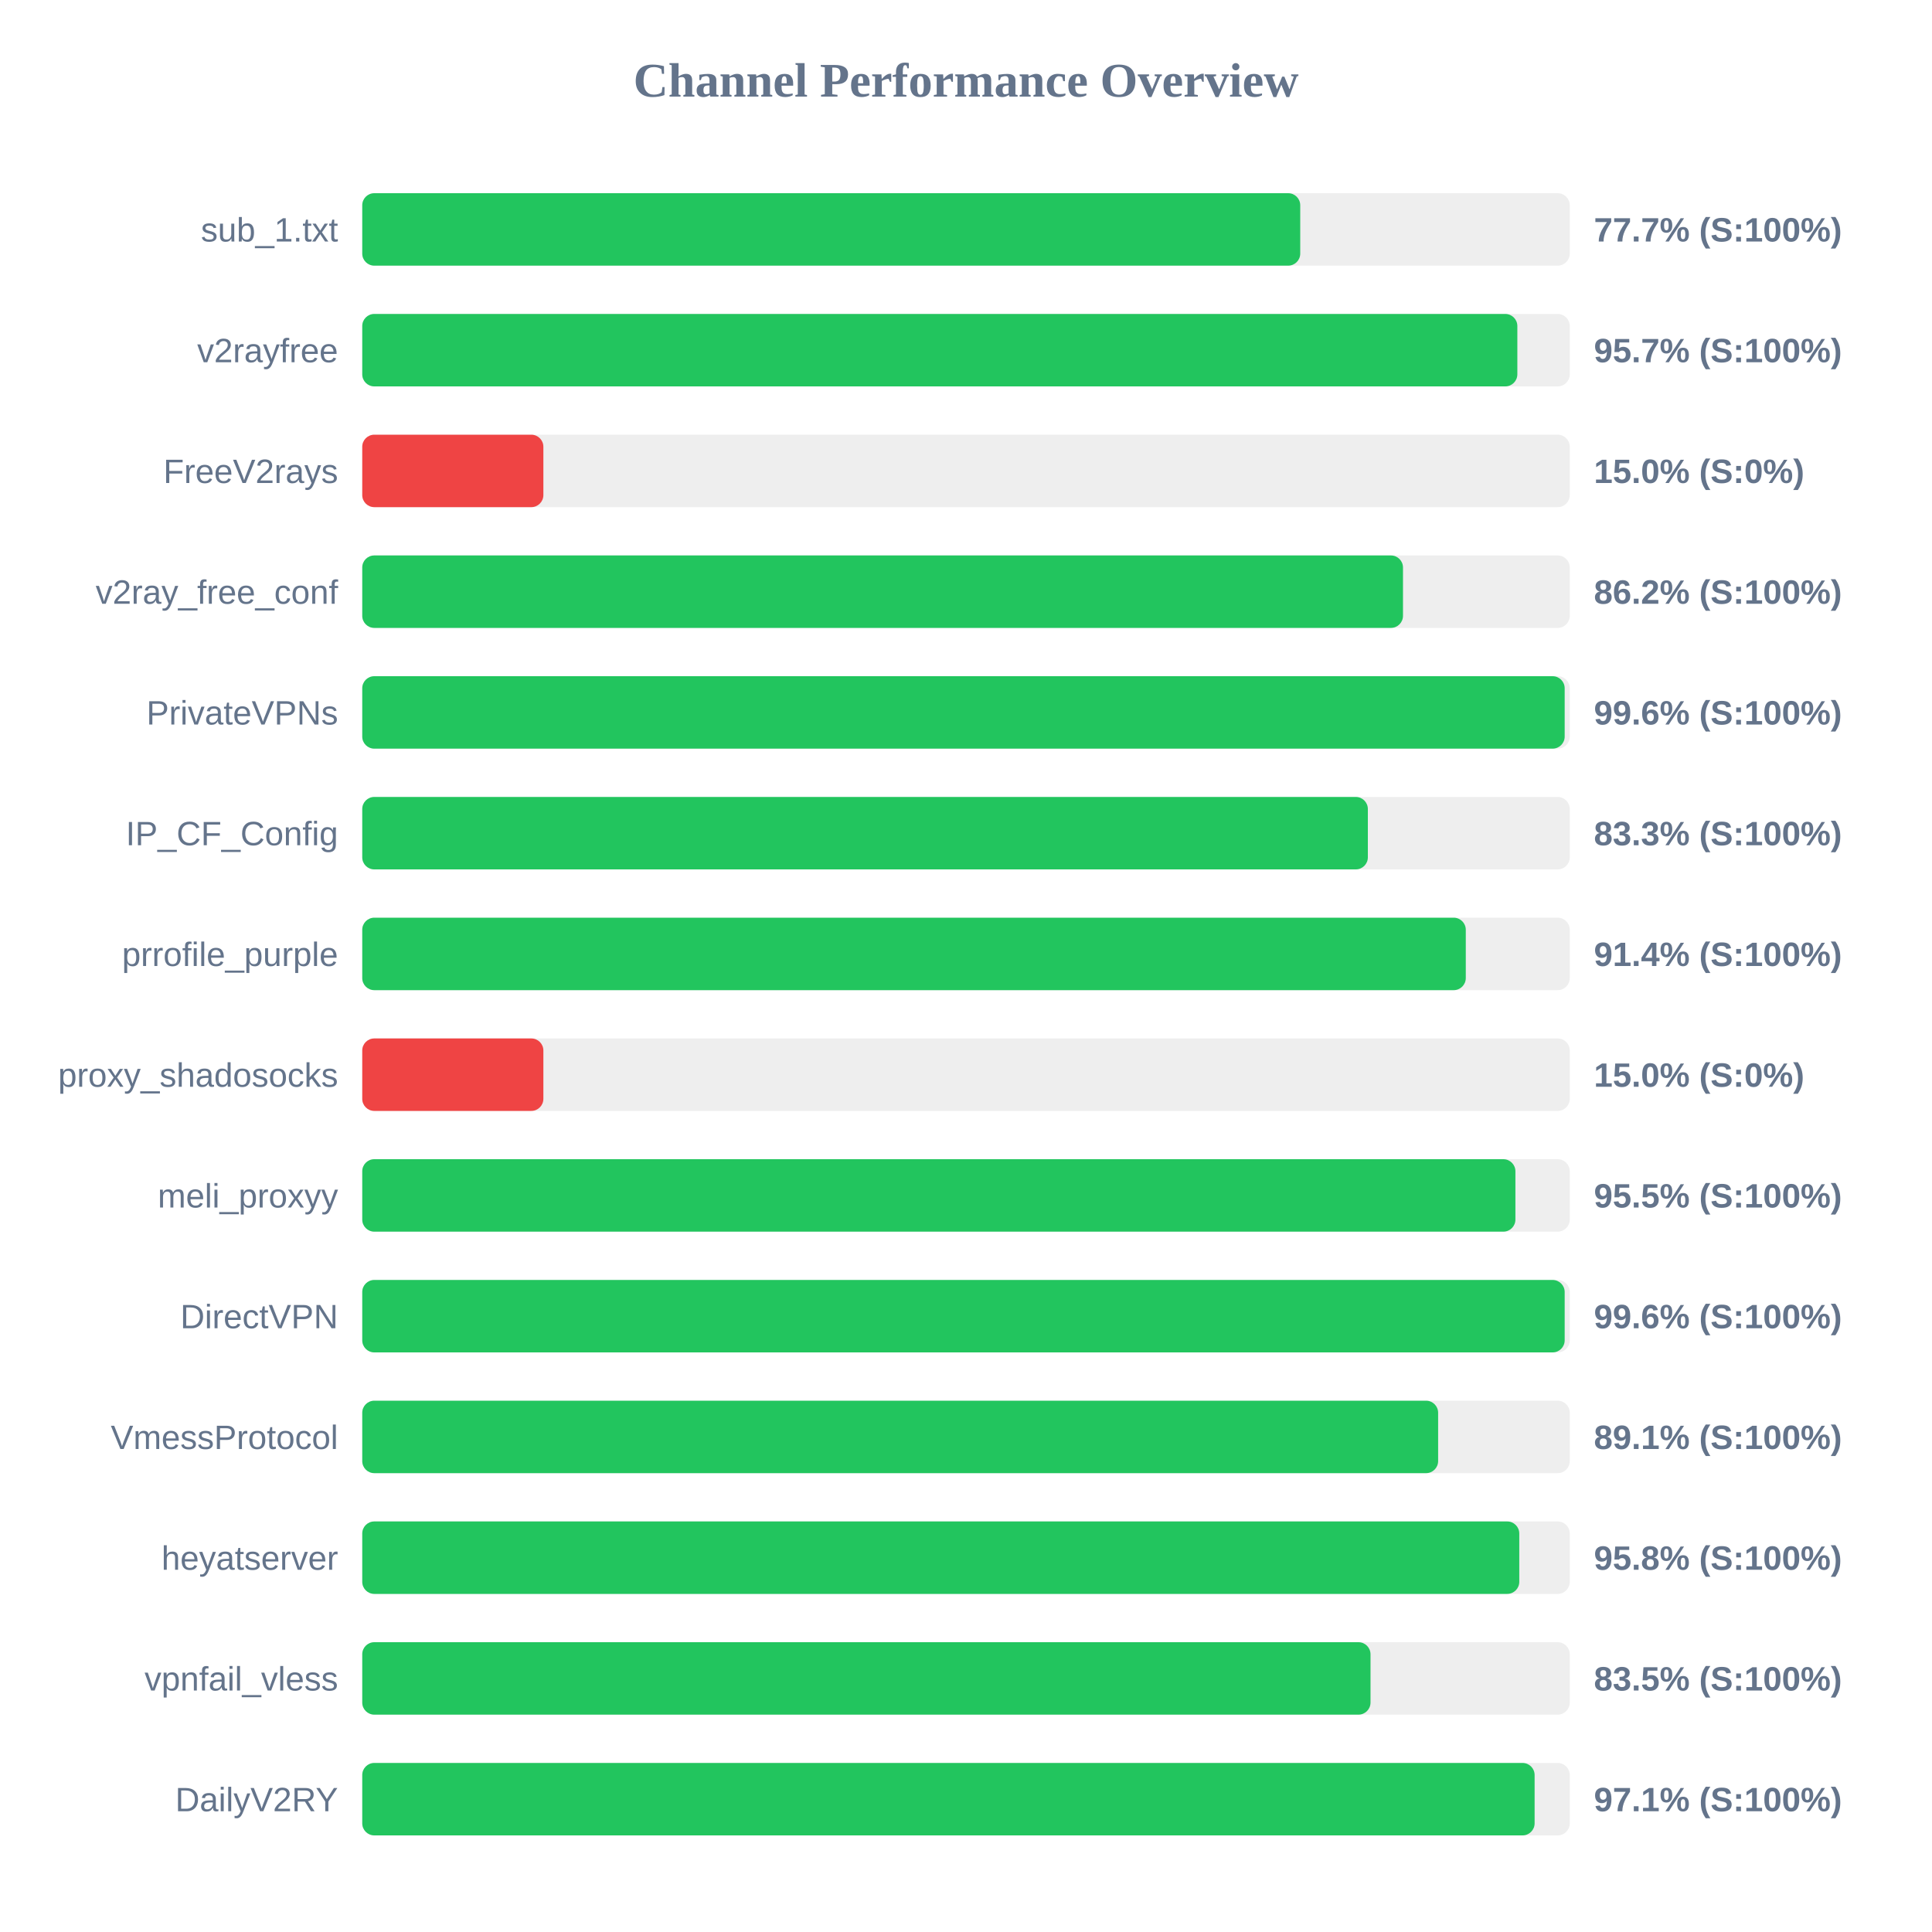
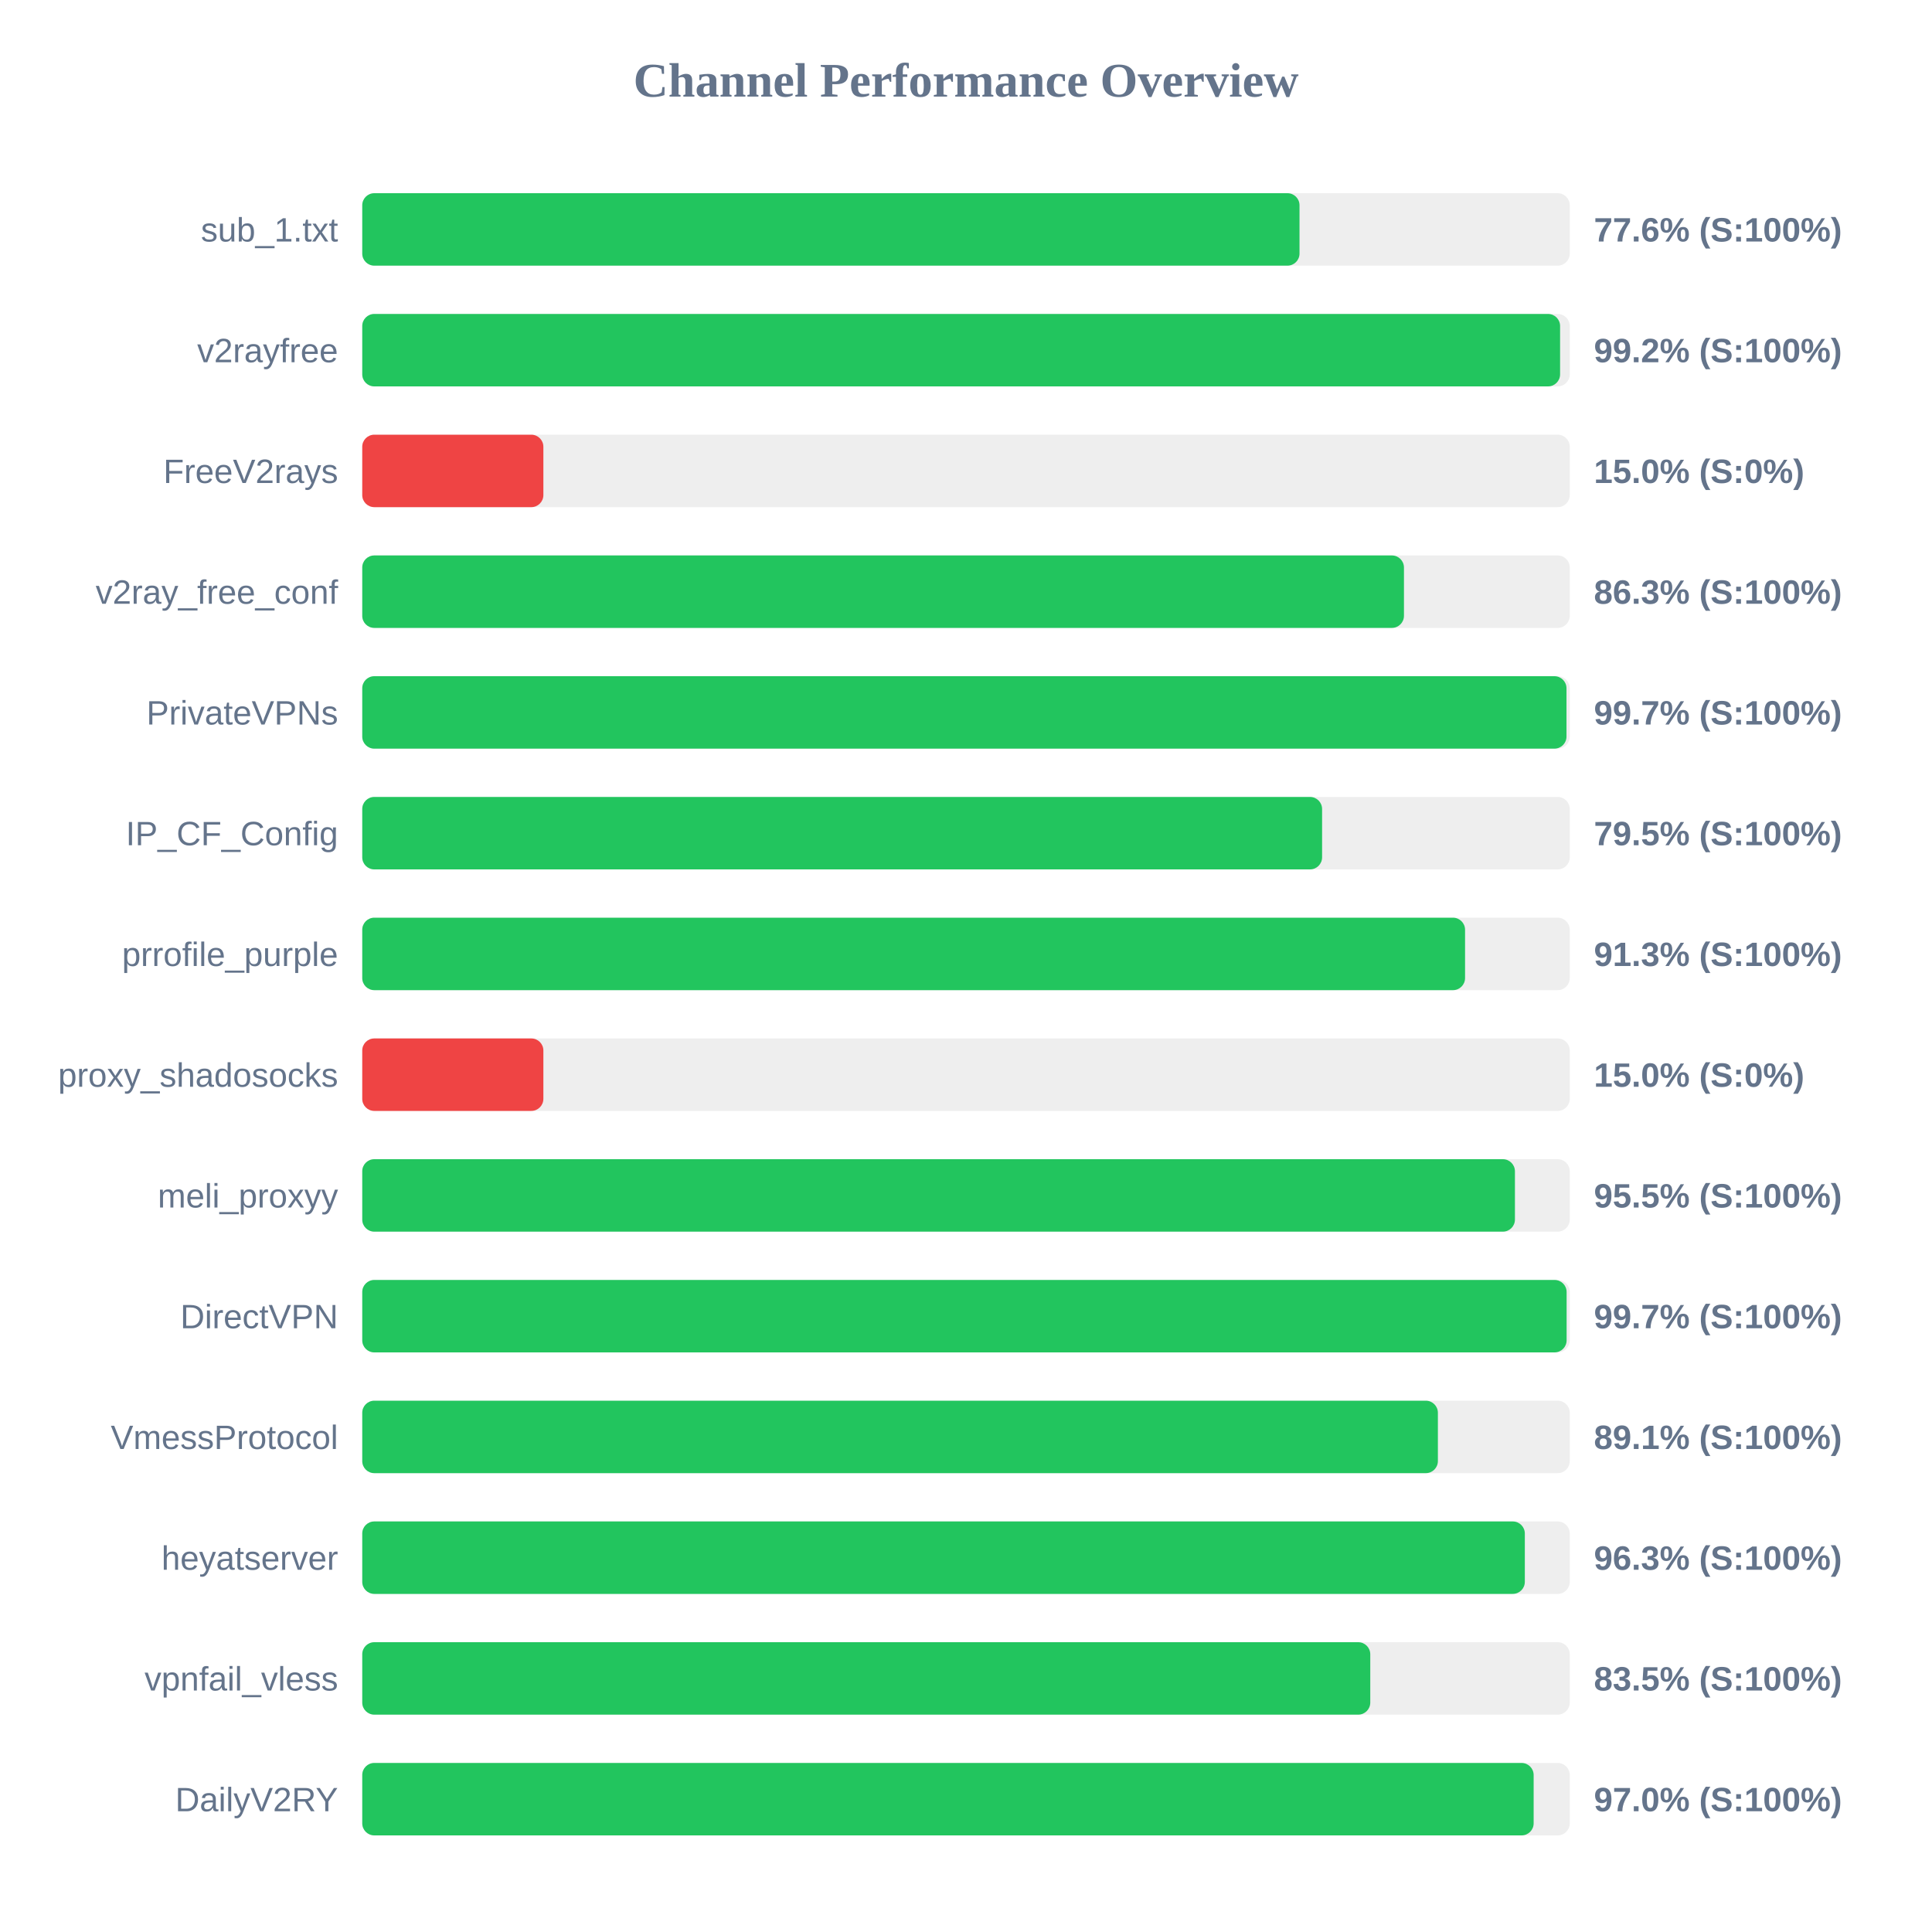
<svg xmlns="http://www.w3.org/2000/svg" width="800" height="800" version="1.1">
  <style>
        .row { font: 14px Arial; fill: #64748b; }
        .score { font: bold 14px Arial; fill: #64748b; }
    </style>
  <text x="400" y="40" text-anchor="middle" font-size="20px" font-weight="bold" fill="#64748b">Channel Performance Overview</text>
  <rect x="150" y="80" width="500" height="30" fill="#eee" rx="5" />
-   <rect x="150" y="80" width="388.4" height="30" fill="#22c55e" rx="5" />
+   <rect x="150" y="80" width="388.1" height="30" fill="#22c55e" rx="5" />
  <text x="140" y="100" text-anchor="end" class="row">sub_1.txt</text>
-   <text x="660" y="100" text-anchor="start" class="score">77.7% (S:100%)</text>
+   <text x="660" y="100" text-anchor="start" class="score">77.6% (S:100%)</text>
  <rect x="150" y="130" width="500" height="30" fill="#eee" rx="5" />
-   <rect x="150" y="130" width="478.3" height="30" fill="#22c55e" rx="5" />
+   <rect x="150" y="130" width="496.0" height="30" fill="#22c55e" rx="5" />
  <text x="140" y="150" text-anchor="end" class="row">v2rayfree</text>
-   <text x="660" y="150" text-anchor="start" class="score">95.7% (S:100%)</text>
+   <text x="660" y="150" text-anchor="start" class="score">99.2% (S:100%)</text>
  <rect x="150" y="180" width="500" height="30" fill="#eee" rx="5" />
  <rect x="150" y="180" width="75.0" height="30" fill="#ef4444" rx="5" />
  <text x="140" y="200" text-anchor="end" class="row">FreeV2rays</text>
  <text x="660" y="200" text-anchor="start" class="score">15.0% (S:0%)</text>
  <rect x="150" y="230" width="500" height="30" fill="#eee" rx="5" />
-   <rect x="150" y="230" width="430.95" height="30" fill="#22c55e" rx="5" />
+   <rect x="150" y="230" width="431.35" height="30" fill="#22c55e" rx="5" />
  <text x="140" y="250" text-anchor="end" class="row">v2ray_free_conf</text>
-   <text x="660" y="250" text-anchor="start" class="score">86.2% (S:100%)</text>
+   <text x="660" y="250" text-anchor="start" class="score">86.3% (S:100%)</text>
  <rect x="150" y="280" width="500" height="30" fill="#eee" rx="5" />
-   <rect x="150" y="280" width="497.9" height="30" fill="#22c55e" rx="5" />
+   <rect x="150" y="280" width="498.65" height="30" fill="#22c55e" rx="5" />
  <text x="140" y="300" text-anchor="end" class="row">PrivateVPNs</text>
-   <text x="660" y="300" text-anchor="start" class="score">99.6% (S:100%)</text>
+   <text x="660" y="300" text-anchor="start" class="score">99.7% (S:100%)</text>
  <rect x="150" y="330" width="500" height="30" fill="#eee" rx="5" />
-   <rect x="150" y="330" width="416.4" height="30" fill="#22c55e" rx="5" />
+   <rect x="150" y="330" width="397.45" height="30" fill="#22c55e" rx="5" />
  <text x="140" y="350" text-anchor="end" class="row">IP_CF_Config</text>
-   <text x="660" y="350" text-anchor="start" class="score">83.3% (S:100%)</text>
+   <text x="660" y="350" text-anchor="start" class="score">79.5% (S:100%)</text>
  <rect x="150" y="380" width="500" height="30" fill="#eee" rx="5" />
-   <rect x="150" y="380" width="456.95" height="30" fill="#22c55e" rx="5" />
+   <rect x="150" y="380" width="456.65" height="30" fill="#22c55e" rx="5" />
  <text x="140" y="400" text-anchor="end" class="row">prrofile_purple</text>
-   <text x="660" y="400" text-anchor="start" class="score">91.4% (S:100%)</text>
+   <text x="660" y="400" text-anchor="start" class="score">91.3% (S:100%)</text>
  <rect x="150" y="430" width="500" height="30" fill="#eee" rx="5" />
  <rect x="150" y="430" width="75.0" height="30" fill="#ef4444" rx="5" />
  <text x="140" y="450" text-anchor="end" class="row">proxy_shadosocks</text>
  <text x="660" y="450" text-anchor="start" class="score">15.0% (S:0%)</text>
  <rect x="150" y="480" width="500" height="30" fill="#eee" rx="5" />
-   <rect x="150" y="480" width="477.5" height="30" fill="#22c55e" rx="5" />
+   <rect x="150" y="480" width="477.3" height="30" fill="#22c55e" rx="5" />
  <text x="140" y="500" text-anchor="end" class="row">meli_proxyy</text>
  <text x="660" y="500" text-anchor="start" class="score">95.5% (S:100%)</text>
  <rect x="150" y="530" width="500" height="30" fill="#eee" rx="5" />
-   <rect x="150" y="530" width="497.9" height="30" fill="#22c55e" rx="5" />
+   <rect x="150" y="530" width="498.7" height="30" fill="#22c55e" rx="5" />
  <text x="140" y="550" text-anchor="end" class="row">DirectVPN</text>
-   <text x="660" y="550" text-anchor="start" class="score">99.6% (S:100%)</text>
+   <text x="660" y="550" text-anchor="start" class="score">99.7% (S:100%)</text>
  <rect x="150" y="580" width="500" height="30" fill="#eee" rx="5" />
-   <rect x="150" y="580" width="445.5" height="30" fill="#22c55e" rx="5" />
+   <rect x="150" y="580" width="445.4" height="30" fill="#22c55e" rx="5" />
  <text x="140" y="600" text-anchor="end" class="row">VmessProtocol</text>
  <text x="660" y="600" text-anchor="start" class="score">89.1% (S:100%)</text>
  <rect x="150" y="630" width="500" height="30" fill="#eee" rx="5" />
-   <rect x="150" y="630" width="479.1" height="30" fill="#22c55e" rx="5" />
+   <rect x="150" y="630" width="481.4" height="30" fill="#22c55e" rx="5" />
  <text x="140" y="650" text-anchor="end" class="row">heyatserver</text>
-   <text x="660" y="650" text-anchor="start" class="score">95.8% (S:100%)</text>
+   <text x="660" y="650" text-anchor="start" class="score">96.3% (S:100%)</text>
  <rect x="150" y="680" width="500" height="30" fill="#eee" rx="5" />
-   <rect x="150" y="680" width="417.5" height="30" fill="#22c55e" rx="5" />
+   <rect x="150" y="680" width="417.4" height="30" fill="#22c55e" rx="5" />
  <text x="140" y="700" text-anchor="end" class="row">vpnfail_vless</text>
  <text x="660" y="700" text-anchor="start" class="score">83.5% (S:100%)</text>
  <rect x="150" y="730" width="500" height="30" fill="#eee" rx="5" />
-   <rect x="150" y="730" width="485.45" height="30" fill="#22c55e" rx="5" />
+   <rect x="150" y="730" width="485.05" height="30" fill="#22c55e" rx="5" />
  <text x="140" y="750" text-anchor="end" class="row">DailyV2RY</text>
-   <text x="660" y="750" text-anchor="start" class="score">97.1% (S:100%)</text>
+   <text x="660" y="750" text-anchor="start" class="score">97.0% (S:100%)</text>
</svg>
